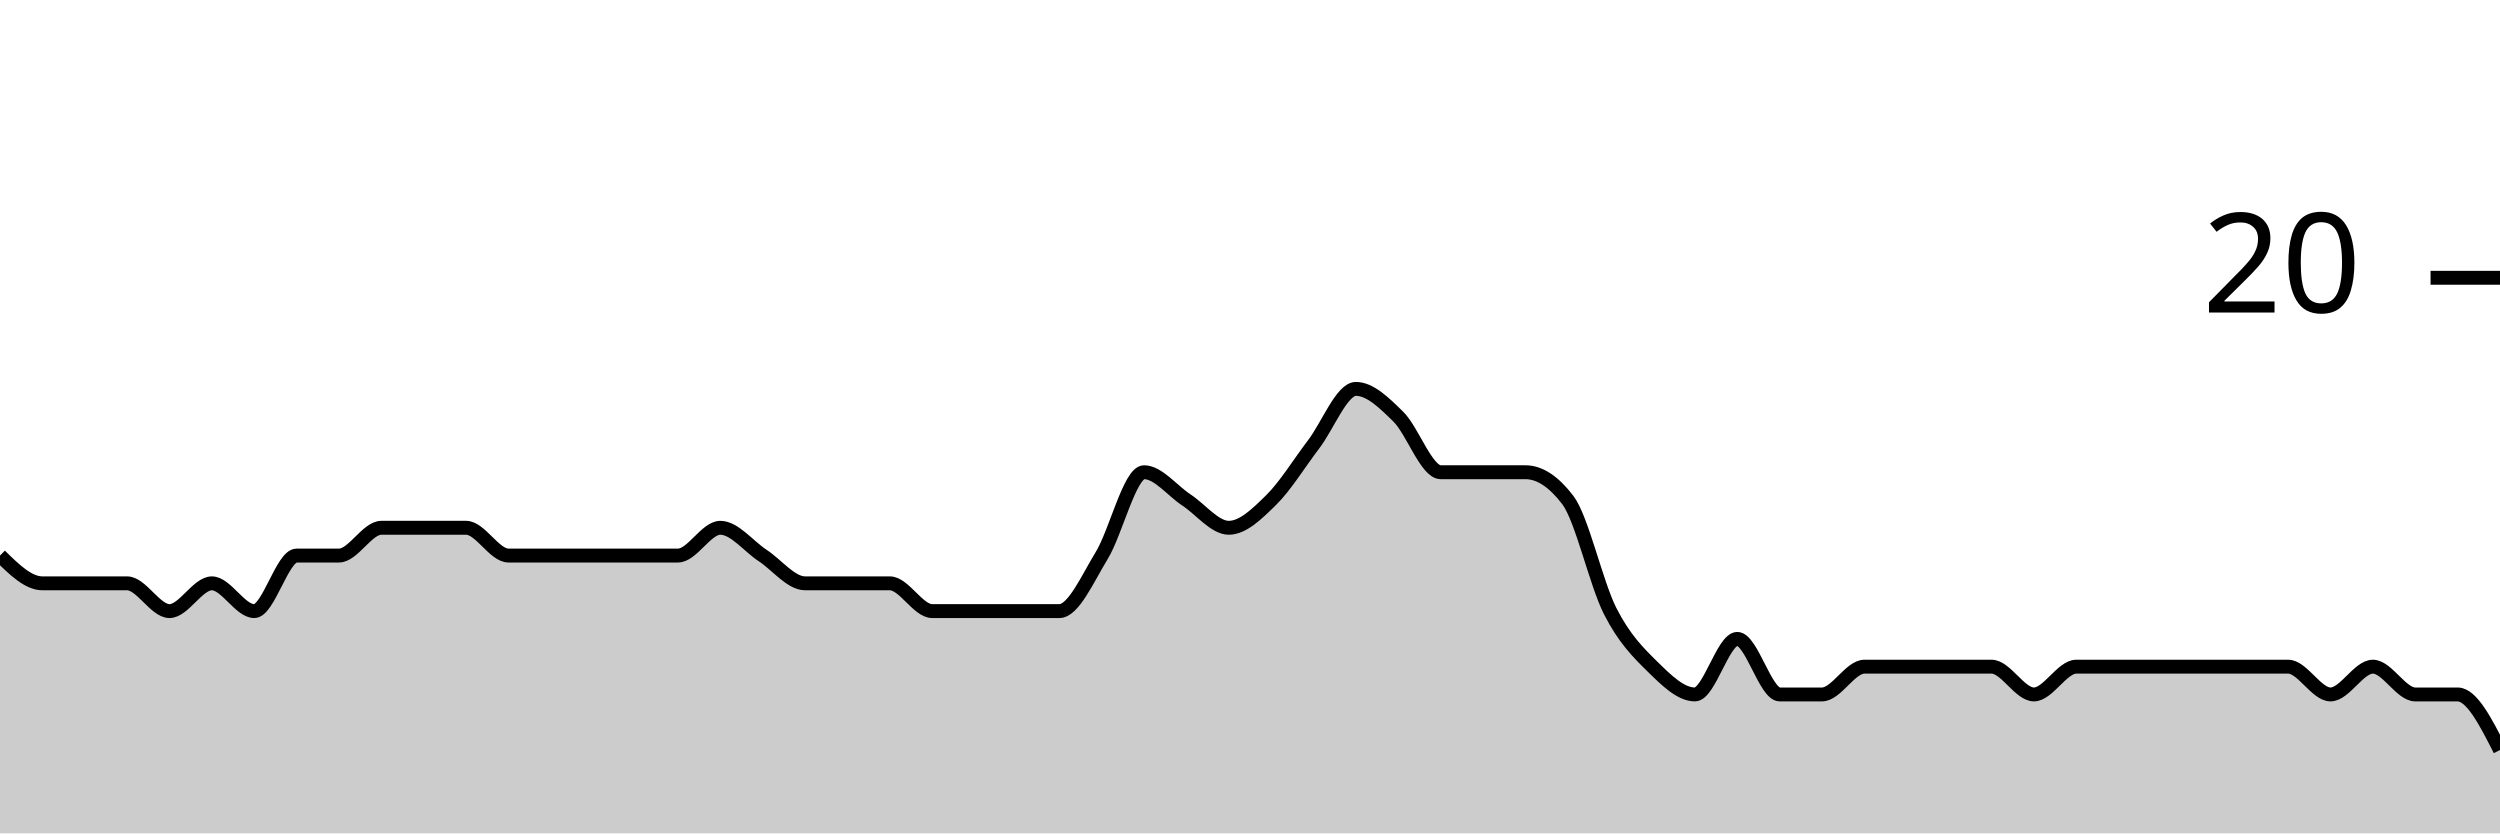
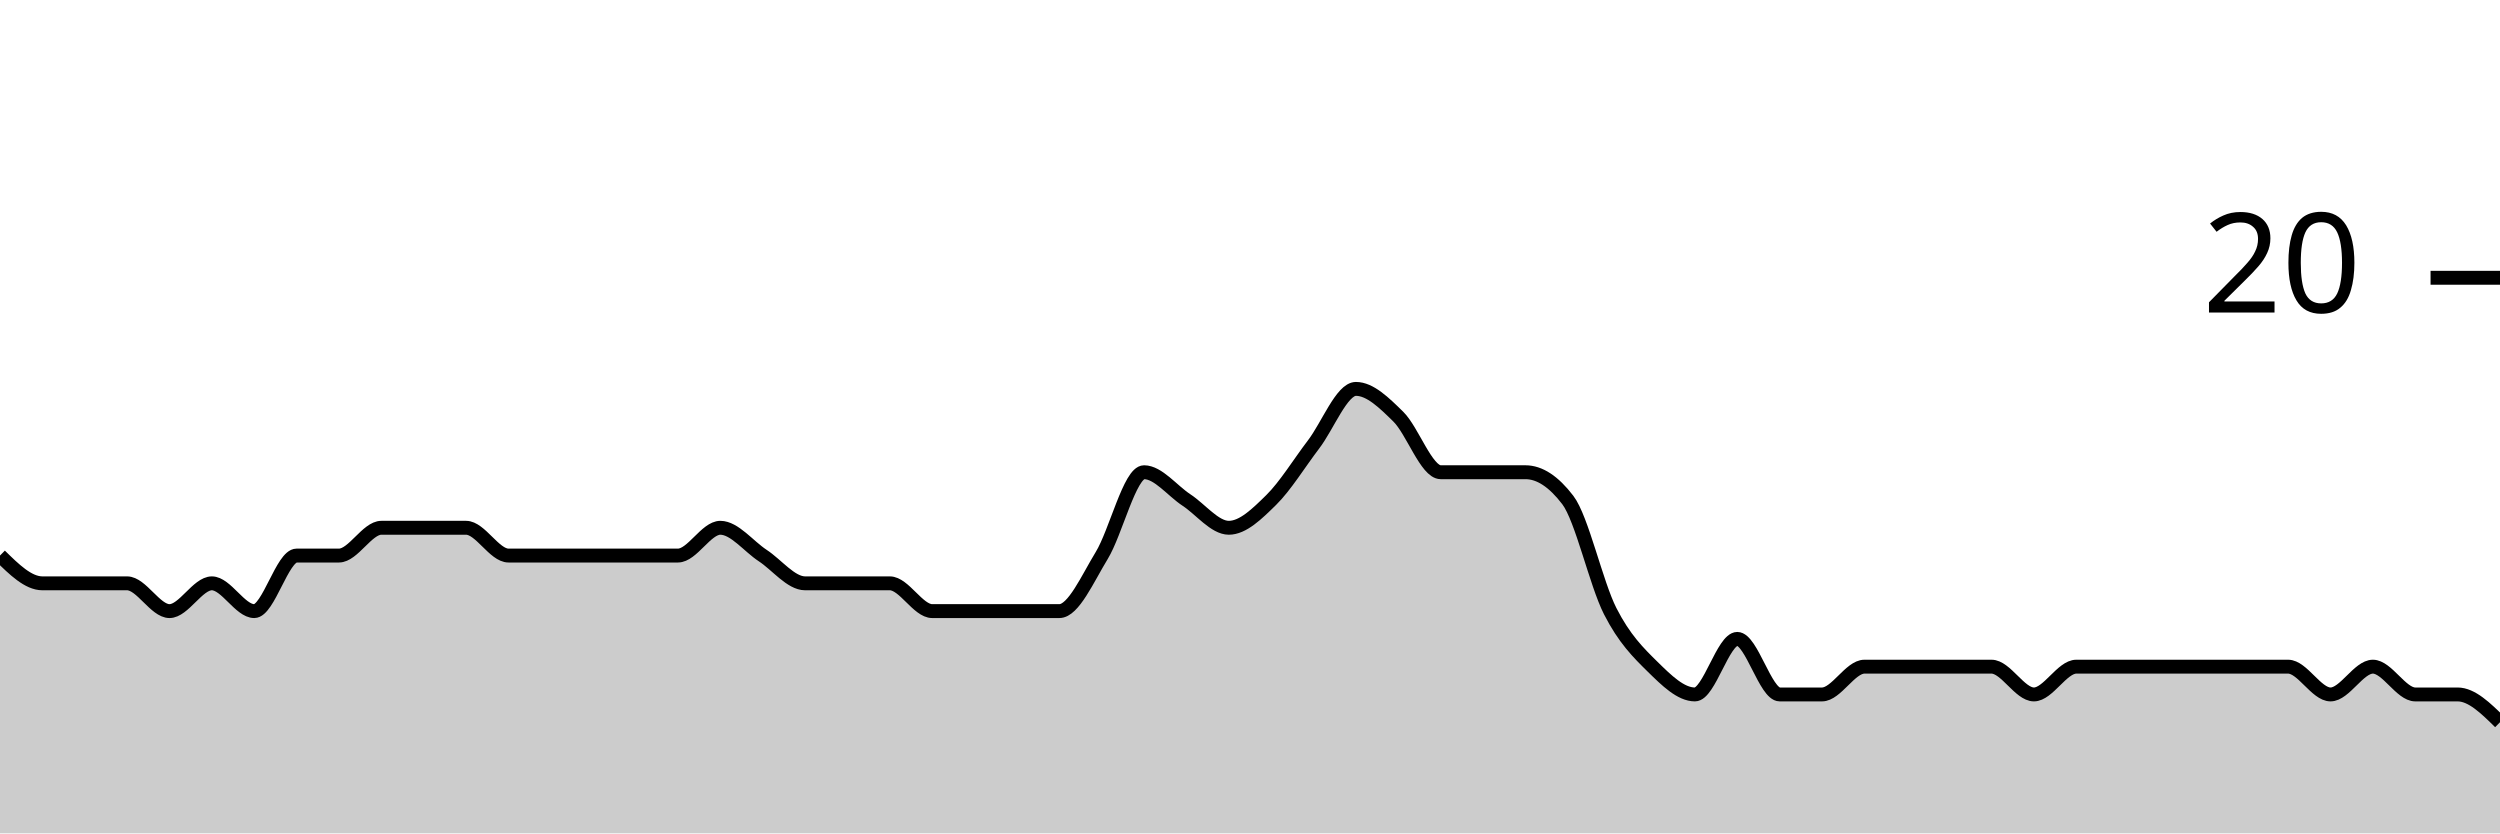
<svg xmlns="http://www.w3.org/2000/svg" viewBox="0 0 180 60">
  <g transform="translate(0,20)">
-     <path class="area" fill="rgba(0, 0, 0, 0.2)" d="M0,20C1.017,21,2.034,22,3.051,22C4.068,22,5.085,22,6.102,22C7.119,22,8.136,22,9.153,22C10.169,22,11.186,24,12.203,24C13.22,24,14.237,22,15.254,22C16.271,22,17.288,24,18.305,24C19.322,24,20.339,20,21.356,20C22.373,20,23.39,20,24.407,20C25.424,20,26.441,18,27.458,18C28.475,18,29.492,18,30.508,18C31.525,18,32.542,18,33.559,18C34.576,18,35.593,20,36.61,20C37.627,20,38.644,20,39.661,20C40.678,20,41.695,20,42.712,20C43.729,20,44.746,20,45.763,20C46.78,20,47.797,20,48.814,20C49.831,20,50.847,18,51.864,18C52.881,18,53.898,19.333,54.915,20C55.932,20.667,56.949,22,57.966,22C58.983,22,60,22,61.017,22C62.034,22,63.051,22,64.068,22C65.085,22,66.102,24,67.119,24C68.136,24,69.153,24,70.169,24C71.186,24,72.203,24,73.22,24C74.237,24,75.254,24,76.271,24C77.288,24,78.305,21.667,79.322,20C80.339,18.333,81.356,14,82.373,14C83.39,14,84.407,15.333,85.424,16C86.441,16.667,87.458,18,88.475,18C89.492,18,90.508,17,91.525,16C92.542,15,93.559,13.333,94.576,12C95.593,10.667,96.61,8,97.627,8C98.644,8,99.661,9,100.678,10C101.695,11,102.712,14,103.729,14C104.746,14,105.763,14,106.78,14C107.797,14,108.814,14,109.831,14C110.847,14,111.864,14.667,112.881,16C113.898,17.333,114.915,22,115.932,24C116.949,26,117.966,27,118.983,28C120,29,121.017,30,122.034,30C123.051,30,124.068,26,125.085,26C126.102,26,127.119,30,128.136,30C129.153,30,130.169,30,131.186,30C132.203,30,133.22,28,134.237,28C135.254,28,136.271,28,137.288,28C138.305,28,139.322,28,140.339,28C141.356,28,142.373,28,143.39,28C144.407,28,145.424,30,146.441,30C147.458,30,148.475,28,149.492,28C150.508,28,151.525,28,152.542,28C153.559,28,154.576,28,155.593,28C156.61,28,157.627,28,158.644,28C159.661,28,160.678,28,161.695,28C162.712,28,163.729,28,164.746,28C165.763,28,166.78,30,167.797,30C168.814,30,169.831,28,170.847,28C171.864,28,172.881,30,173.898,30C174.915,30,175.932,30,176.949,30C177.966,30,178.983,32,180,34L180,40C178.983,40,177.966,40,176.949,40C175.932,40,174.915,40,173.898,40C172.881,40,171.864,40,170.847,40C169.831,40,168.814,40,167.797,40C166.78,40,165.763,40,164.746,40C163.729,40,162.712,40,161.695,40C160.678,40,159.661,40,158.644,40C157.627,40,156.61,40,155.593,40C154.576,40,153.559,40,152.542,40C151.525,40,150.508,40,149.492,40C148.475,40,147.458,40,146.441,40C145.424,40,144.407,40,143.39,40C142.373,40,141.356,40,140.339,40C139.322,40,138.305,40,137.288,40C136.271,40,135.254,40,134.237,40C133.22,40,132.203,40,131.186,40C130.169,40,129.153,40,128.136,40C127.119,40,126.102,40,125.085,40C124.068,40,123.051,40,122.034,40C121.017,40,120,40,118.983,40C117.966,40,116.949,40,115.932,40C114.915,40,113.898,40,112.881,40C111.864,40,110.847,40,109.831,40C108.814,40,107.797,40,106.78,40C105.763,40,104.746,40,103.729,40C102.712,40,101.695,40,100.678,40C99.661,40,98.644,40,97.627,40C96.61,40,95.593,40,94.576,40C93.559,40,92.542,40,91.525,40C90.508,40,89.492,40,88.475,40C87.458,40,86.441,40,85.424,40C84.407,40,83.39,40,82.373,40C81.356,40,80.339,40,79.322,40C78.305,40,77.288,40,76.271,40C75.254,40,74.237,40,73.22,40C72.203,40,71.186,40,70.169,40C69.153,40,68.136,40,67.119,40C66.102,40,65.085,40,64.068,40C63.051,40,62.034,40,61.017,40C60,40,58.983,40,57.966,40C56.949,40,55.932,40,54.915,40C53.898,40,52.881,40,51.864,40C50.847,40,49.831,40,48.814,40C47.797,40,46.78,40,45.763,40C44.746,40,43.729,40,42.712,40C41.695,40,40.678,40,39.661,40C38.644,40,37.627,40,36.61,40C35.593,40,34.576,40,33.559,40C32.542,40,31.525,40,30.508,40C29.492,40,28.475,40,27.458,40C26.441,40,25.424,40,24.407,40C23.39,40,22.373,40,21.356,40C20.339,40,19.322,40,18.305,40C17.288,40,16.271,40,15.254,40C14.237,40,13.22,40,12.203,40C11.186,40,10.169,40,9.153,40C8.136,40,7.119,40,6.102,40C5.085,40,4.068,40,3.051,40C2.034,40,1.017,40,0,40Z" />
-     <path class="line" stroke="black" fill="none" d="M0,20C1.017,21,2.034,22,3.051,22C4.068,22,5.085,22,6.102,22C7.119,22,8.136,22,9.153,22C10.169,22,11.186,24,12.203,24C13.22,24,14.237,22,15.254,22C16.271,22,17.288,24,18.305,24C19.322,24,20.339,20,21.356,20C22.373,20,23.39,20,24.407,20C25.424,20,26.441,18,27.458,18C28.475,18,29.492,18,30.508,18C31.525,18,32.542,18,33.559,18C34.576,18,35.593,20,36.61,20C37.627,20,38.644,20,39.661,20C40.678,20,41.695,20,42.712,20C43.729,20,44.746,20,45.763,20C46.78,20,47.797,20,48.814,20C49.831,20,50.847,18,51.864,18C52.881,18,53.898,19.333,54.915,20C55.932,20.667,56.949,22,57.966,22C58.983,22,60,22,61.017,22C62.034,22,63.051,22,64.068,22C65.085,22,66.102,24,67.119,24C68.136,24,69.153,24,70.169,24C71.186,24,72.203,24,73.22,24C74.237,24,75.254,24,76.271,24C77.288,24,78.305,21.667,79.322,20C80.339,18.333,81.356,14,82.373,14C83.39,14,84.407,15.333,85.424,16C86.441,16.667,87.458,18,88.475,18C89.492,18,90.508,17,91.525,16C92.542,15,93.559,13.333,94.576,12C95.593,10.667,96.61,8,97.627,8C98.644,8,99.661,9,100.678,10C101.695,11,102.712,14,103.729,14C104.746,14,105.763,14,106.78,14C107.797,14,108.814,14,109.831,14C110.847,14,111.864,14.667,112.881,16C113.898,17.333,114.915,22,115.932,24C116.949,26,117.966,27,118.983,28C120,29,121.017,30,122.034,30C123.051,30,124.068,26,125.085,26C126.102,26,127.119,30,128.136,30C129.153,30,130.169,30,131.186,30C132.203,30,133.22,28,134.237,28C135.254,28,136.271,28,137.288,28C138.305,28,139.322,28,140.339,28C141.356,28,142.373,28,143.39,28C144.407,28,145.424,30,146.441,30C147.458,30,148.475,28,149.492,28C150.508,28,151.525,28,152.542,28C153.559,28,154.576,28,155.593,28C156.61,28,157.627,28,158.644,28C159.661,28,160.678,28,161.695,28C162.712,28,163.729,28,164.746,28C165.763,28,166.78,30,167.797,30C168.814,30,169.831,28,170.847,28C171.864,28,172.881,30,173.898,30C174.915,30,175.932,30,176.949,30C177.966,30,178.983,32,180,34" />
+     <path class="area" fill="rgba(0, 0, 0, 0.2)" d="M0,20C1.017,21,2.034,22,3.051,22C4.068,22,5.085,22,6.102,22C7.119,22,8.136,22,9.153,22C10.169,22,11.186,24,12.203,24C13.22,24,14.237,22,15.254,22C16.271,22,17.288,24,18.305,24C19.322,24,20.339,20,21.356,20C22.373,20,23.39,20,24.407,20C25.424,20,26.441,18,27.458,18C28.475,18,29.492,18,30.508,18C31.525,18,32.542,18,33.559,18C34.576,18,35.593,20,36.61,20C37.627,20,38.644,20,39.661,20C40.678,20,41.695,20,42.712,20C43.729,20,44.746,20,45.763,20C46.78,20,47.797,20,48.814,20C49.831,20,50.847,18,51.864,18C52.881,18,53.898,19.333,54.915,20C55.932,20.667,56.949,22,57.966,22C58.983,22,60,22,61.017,22C62.034,22,63.051,22,64.068,22C65.085,22,66.102,24,67.119,24C68.136,24,69.153,24,70.169,24C71.186,24,72.203,24,73.22,24C74.237,24,75.254,24,76.271,24C77.288,24,78.305,21.667,79.322,20C80.339,18.333,81.356,14,82.373,14C83.39,14,84.407,15.333,85.424,16C86.441,16.667,87.458,18,88.475,18C89.492,18,90.508,17,91.525,16C92.542,15,93.559,13.333,94.576,12C95.593,10.667,96.61,8,97.627,8C98.644,8,99.661,9,100.678,10C101.695,11,102.712,14,103.729,14C104.746,14,105.763,14,106.78,14C107.797,14,108.814,14,109.831,14C110.847,14,111.864,14.667,112.881,16C113.898,17.333,114.915,22,115.932,24C116.949,26,117.966,27,118.983,28C120,29,121.017,30,122.034,30C123.051,30,124.068,26,125.085,26C126.102,26,127.119,30,128.136,30C129.153,30,130.169,30,131.186,30C132.203,30,133.22,28,134.237,28C135.254,28,136.271,28,137.288,28C138.305,28,139.322,28,140.339,28C141.356,28,142.373,28,143.39,28C144.407,28,145.424,30,146.441,30C147.458,30,148.475,28,149.492,28C150.508,28,151.525,28,152.542,28C153.559,28,154.576,28,155.593,28C156.61,28,157.627,28,158.644,28C159.661,28,160.678,28,161.695,28C162.712,28,163.729,28,164.746,28C165.763,28,166.78,30,167.797,30C168.814,30,169.831,28,170.847,28C171.864,28,172.881,30,173.898,30C174.915,30,175.932,30,176.949,30C177.966,30,178.983,31,180,32L180,40C178.983,40,177.966,40,176.949,40C175.932,40,174.915,40,173.898,40C172.881,40,171.864,40,170.847,40C169.831,40,168.814,40,167.797,40C166.78,40,165.763,40,164.746,40C163.729,40,162.712,40,161.695,40C160.678,40,159.661,40,158.644,40C157.627,40,156.61,40,155.593,40C154.576,40,153.559,40,152.542,40C151.525,40,150.508,40,149.492,40C148.475,40,147.458,40,146.441,40C145.424,40,144.407,40,143.39,40C142.373,40,141.356,40,140.339,40C139.322,40,138.305,40,137.288,40C136.271,40,135.254,40,134.237,40C133.22,40,132.203,40,131.186,40C130.169,40,129.153,40,128.136,40C127.119,40,126.102,40,125.085,40C124.068,40,123.051,40,122.034,40C121.017,40,120,40,118.983,40C117.966,40,116.949,40,115.932,40C114.915,40,113.898,40,112.881,40C111.864,40,110.847,40,109.831,40C108.814,40,107.797,40,106.78,40C105.763,40,104.746,40,103.729,40C102.712,40,101.695,40,100.678,40C99.661,40,98.644,40,97.627,40C96.61,40,95.593,40,94.576,40C93.559,40,92.542,40,91.525,40C90.508,40,89.492,40,88.475,40C87.458,40,86.441,40,85.424,40C84.407,40,83.39,40,82.373,40C81.356,40,80.339,40,79.322,40C78.305,40,77.288,40,76.271,40C75.254,40,74.237,40,73.22,40C72.203,40,71.186,40,70.169,40C69.153,40,68.136,40,67.119,40C66.102,40,65.085,40,64.068,40C63.051,40,62.034,40,61.017,40C60,40,58.983,40,57.966,40C56.949,40,55.932,40,54.915,40C53.898,40,52.881,40,51.864,40C50.847,40,49.831,40,48.814,40C47.797,40,46.78,40,45.763,40C44.746,40,43.729,40,42.712,40C41.695,40,40.678,40,39.661,40C38.644,40,37.627,40,36.61,40C35.593,40,34.576,40,33.559,40C32.542,40,31.525,40,30.508,40C29.492,40,28.475,40,27.458,40C26.441,40,25.424,40,24.407,40C23.39,40,22.373,40,21.356,40C20.339,40,19.322,40,18.305,40C17.288,40,16.271,40,15.254,40C14.237,40,13.22,40,12.203,40C11.186,40,10.169,40,9.153,40C8.136,40,7.119,40,6.102,40C5.085,40,4.068,40,3.051,40C2.034,40,1.017,40,0,40Z" />
+     <path class="line" stroke="black" fill="none" d="M0,20C1.017,21,2.034,22,3.051,22C4.068,22,5.085,22,6.102,22C7.119,22,8.136,22,9.153,22C10.169,22,11.186,24,12.203,24C13.22,24,14.237,22,15.254,22C16.271,22,17.288,24,18.305,24C19.322,24,20.339,20,21.356,20C22.373,20,23.39,20,24.407,20C25.424,20,26.441,18,27.458,18C28.475,18,29.492,18,30.508,18C31.525,18,32.542,18,33.559,18C34.576,18,35.593,20,36.61,20C37.627,20,38.644,20,39.661,20C40.678,20,41.695,20,42.712,20C43.729,20,44.746,20,45.763,20C46.78,20,47.797,20,48.814,20C49.831,20,50.847,18,51.864,18C52.881,18,53.898,19.333,54.915,20C55.932,20.667,56.949,22,57.966,22C58.983,22,60,22,61.017,22C62.034,22,63.051,22,64.068,22C65.085,22,66.102,24,67.119,24C68.136,24,69.153,24,70.169,24C71.186,24,72.203,24,73.22,24C74.237,24,75.254,24,76.271,24C77.288,24,78.305,21.667,79.322,20C80.339,18.333,81.356,14,82.373,14C83.39,14,84.407,15.333,85.424,16C86.441,16.667,87.458,18,88.475,18C89.492,18,90.508,17,91.525,16C92.542,15,93.559,13.333,94.576,12C95.593,10.667,96.61,8,97.627,8C98.644,8,99.661,9,100.678,10C101.695,11,102.712,14,103.729,14C104.746,14,105.763,14,106.78,14C107.797,14,108.814,14,109.831,14C110.847,14,111.864,14.667,112.881,16C113.898,17.333,114.915,22,115.932,24C116.949,26,117.966,27,118.983,28C120,29,121.017,30,122.034,30C123.051,30,124.068,26,125.085,26C126.102,26,127.119,30,128.136,30C129.153,30,130.169,30,131.186,30C132.203,30,133.22,28,134.237,28C135.254,28,136.271,28,137.288,28C138.305,28,139.322,28,140.339,28C141.356,28,142.373,28,143.39,28C144.407,28,145.424,30,146.441,30C147.458,30,148.475,28,149.492,28C150.508,28,151.525,28,152.542,28C153.559,28,154.576,28,155.593,28C156.61,28,157.627,28,158.644,28C159.661,28,160.678,28,161.695,28C162.712,28,163.729,28,164.746,28C165.763,28,166.78,30,167.797,30C168.814,30,169.831,28,170.847,28C171.864,28,172.881,30,173.898,30C174.915,30,175.932,30,176.949,30C177.966,30,178.983,31,180,32" />
    <path class="axis-ceiling" stroke-width="1" stroke="black" fill="none" d="M175,0L180,0" />
    <text class="axis-ceiling-label" font-family="sans-serif" text-anchor="end" font-size="10px" x="170" y="2.5">20</text>
  </g>
</svg>
